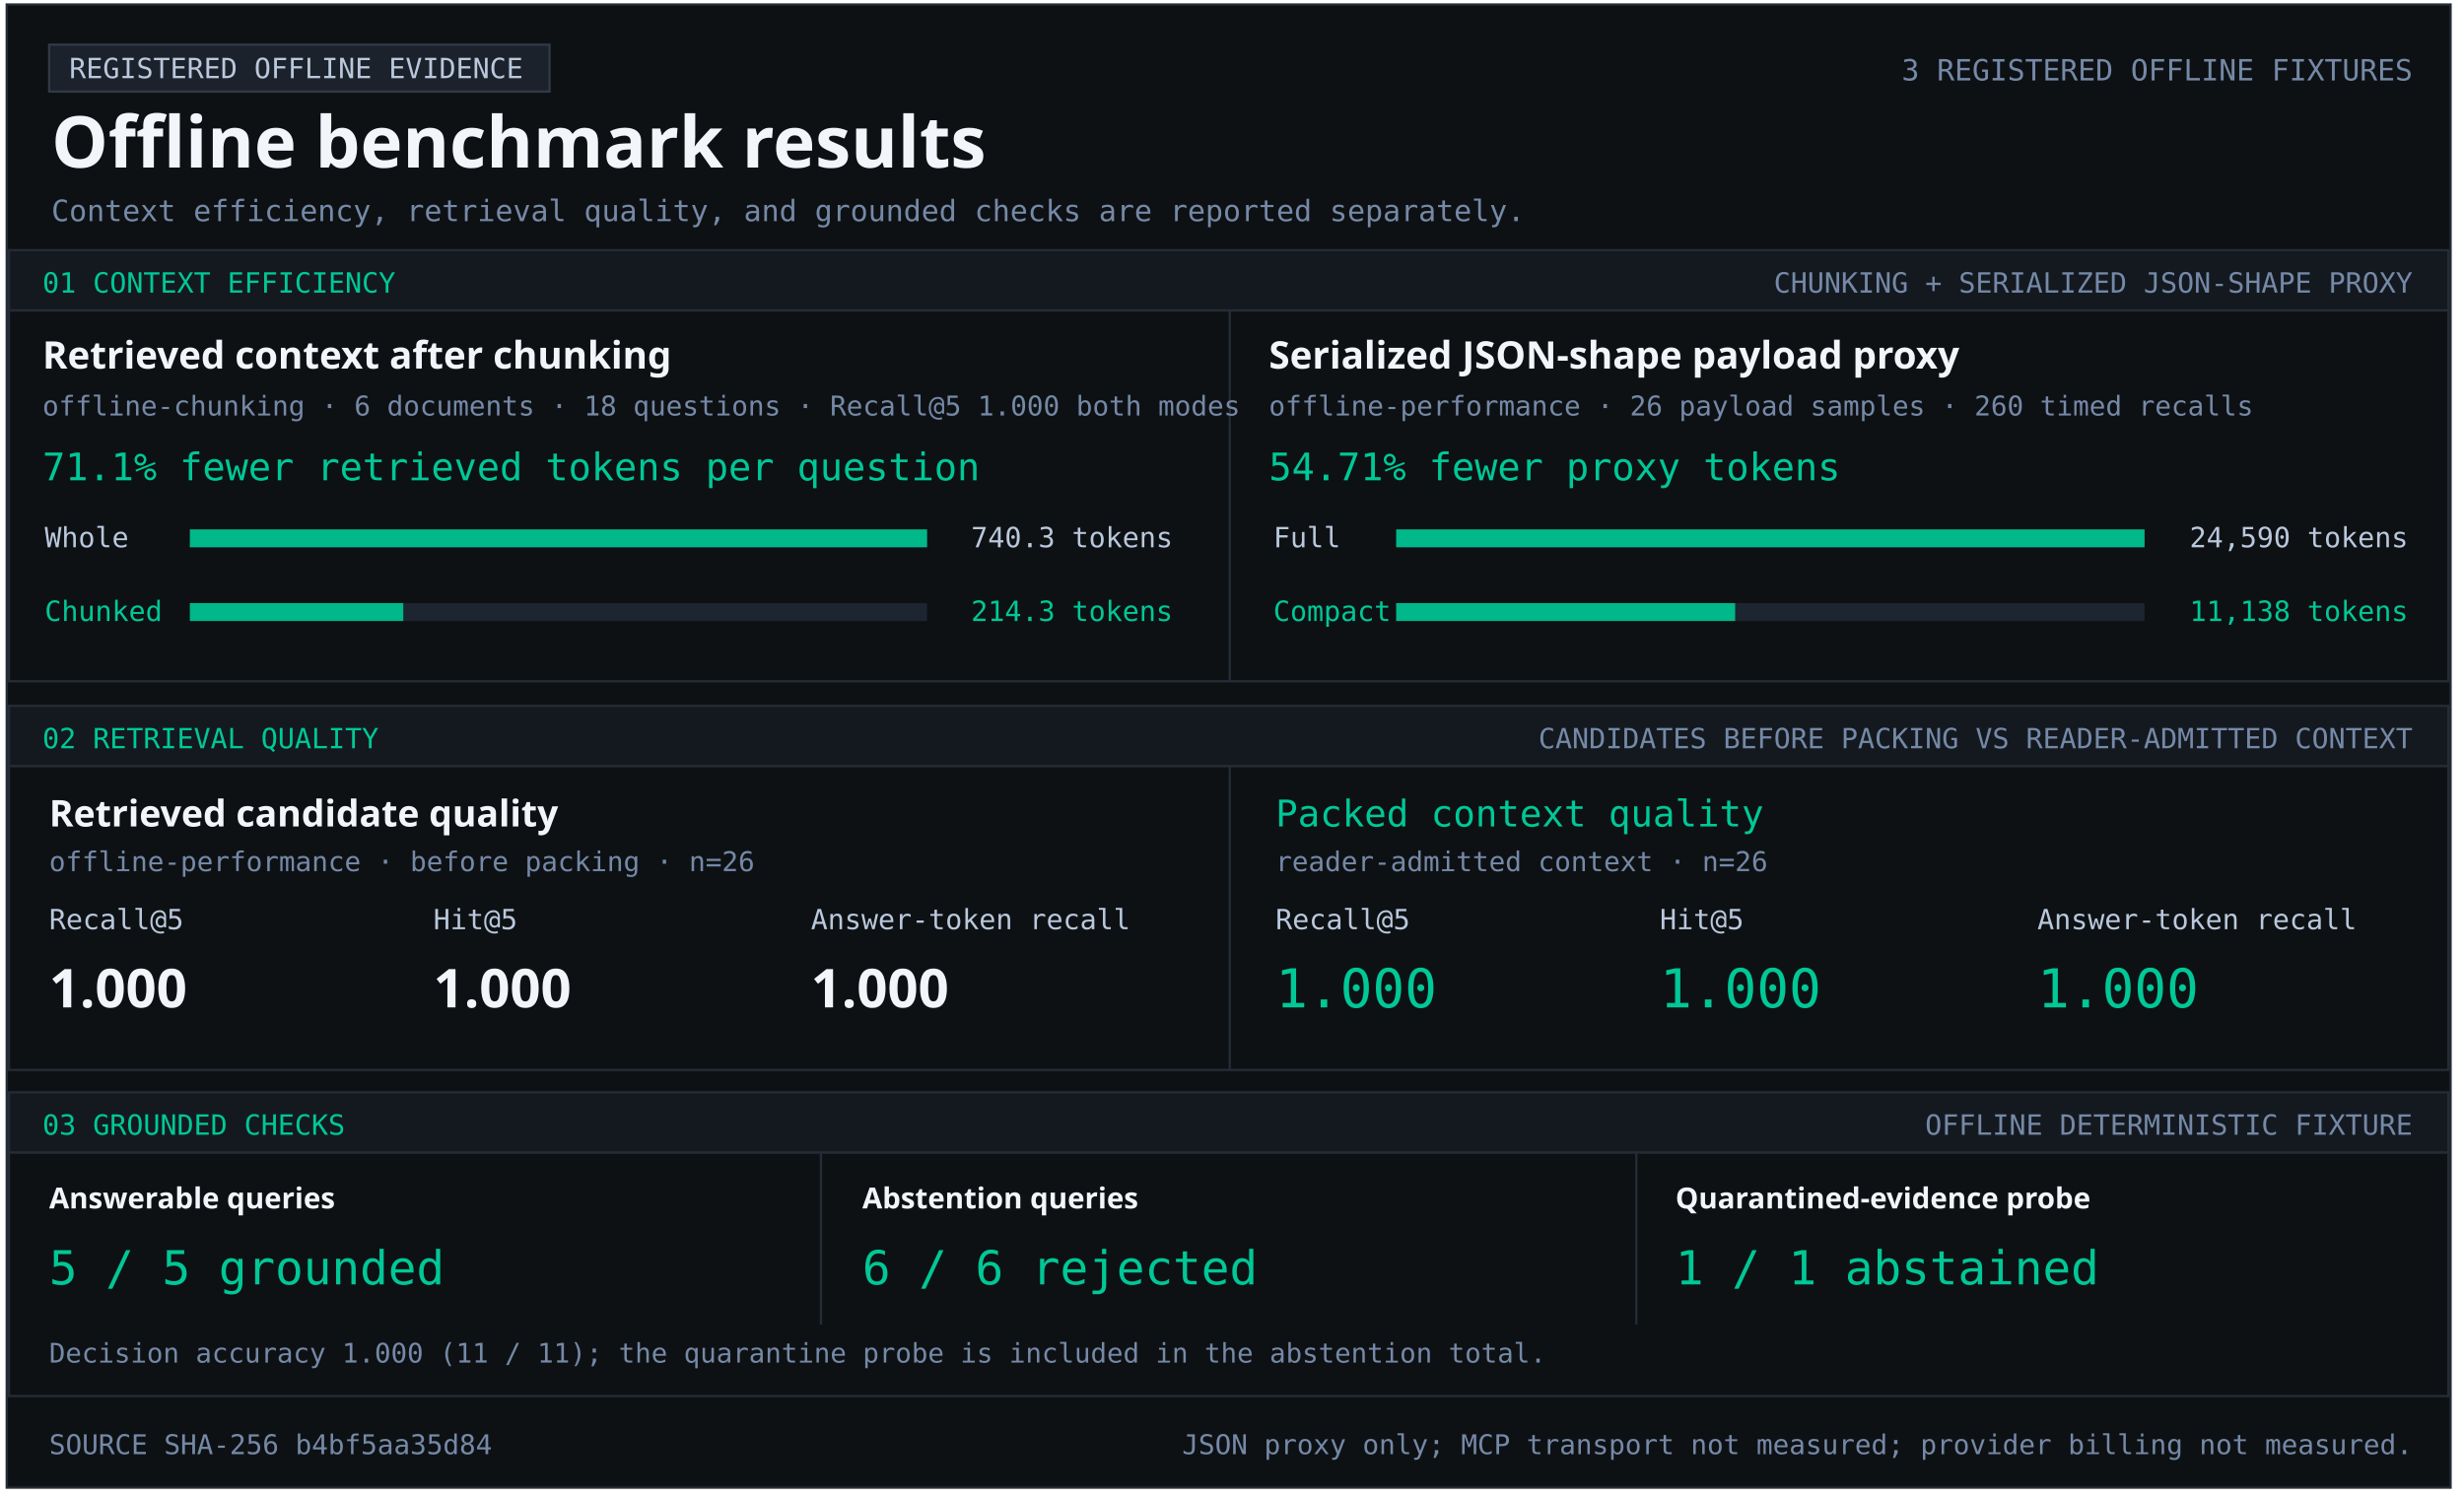
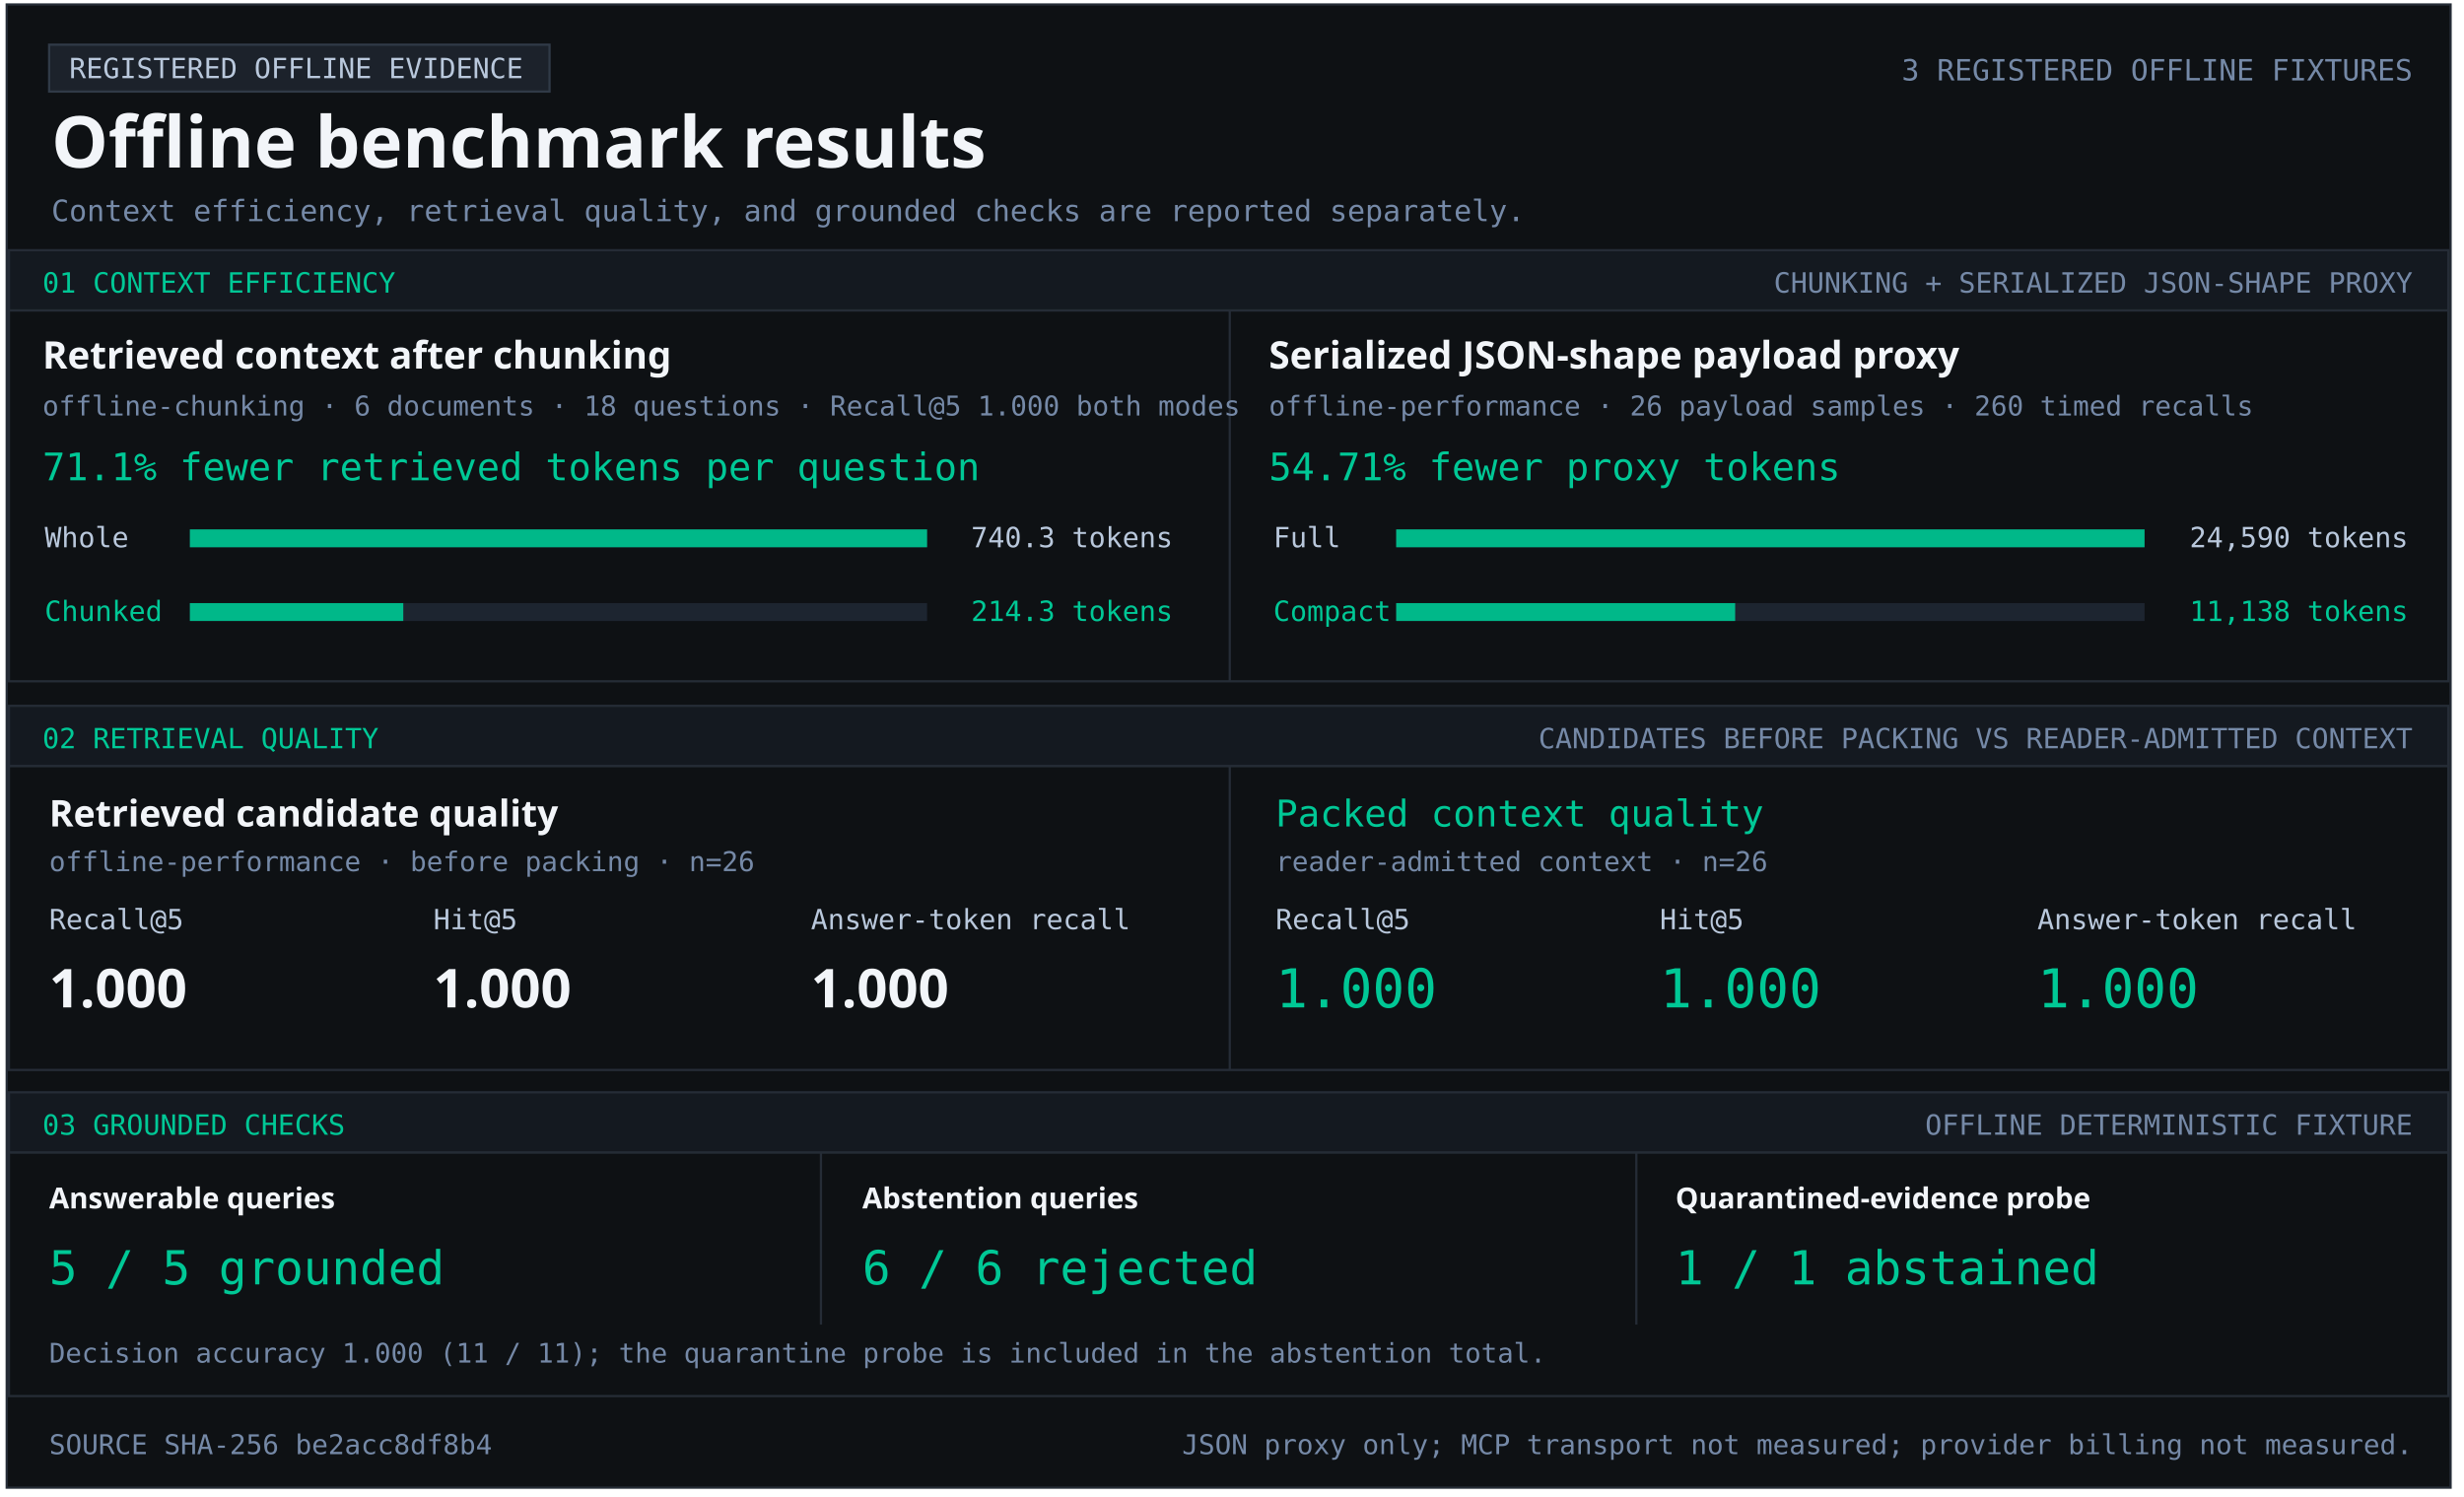
<svg xmlns="http://www.w3.org/2000/svg" width="1103" height="670" viewBox="0 0 1103 670" role="img" aria-labelledby="title desc">
  <style>text{font-family:Consolas,monospace;fill:#b9c8dc} .heading{font-family:Segoe UI,sans-serif;font-weight:700;fill:#f2f5f9} .green{fill:#00c896}.muted{fill:#7589a7}</style>
  <rect x="3" y="2" width="1094" height="664" fill="#0e1114" stroke="#252c36" />
  <rect x="22" y="20" width="224" height="21" fill="#1c222b" stroke="#303a47" />
  <text x="31" y="35" font-size="12.5" text-anchor="start">REGISTERED OFFLINE EVIDENCE</text>
  <text x="23" y="75" font-size="32" class="heading" text-anchor="start">Offline benchmark results</text>
  <text x="1080" y="36" font-size="13.1" class="muted" text-anchor="end">3 REGISTERED OFFLINE FIXTURES</text>
  <text x="23" y="99" font-size="13.2" class="muted" text-anchor="start">Context efficiency, retrieval quality, and grounded checks are reported separately.</text>
  <rect x="4" y="112" width="1092" height="27" fill="#141920" stroke="#252c36" />
  <text x="19" y="131" font-size="12.5" class="green" text-anchor="start">01  CONTEXT EFFICIENCY</text>
  <text x="1080" y="131" font-size="12.5" class="muted" text-anchor="end">CHUNKING + SERIALIZED JSON-SHAPE PROXY</text>
  <rect x="4" y="139" width="1092" height="166" fill="#0e1114" stroke="#252c36" />
  <rect x="550" y="139" width="1" height="166" fill="#252c36" />
  <text x="19" y="165" font-size="17" class="heading" text-anchor="start">Retrieved context after chunking</text>
  <text x="19" y="186" font-size="12.2" class="muted" text-anchor="start">offline-chunking · 6 documents · 18 questions · Recall@5 1.000 both modes</text>
  <text x="19" y="215" font-size="17" class="green" text-anchor="start">71.1% fewer retrieved tokens per question</text>
  <text x="20" y="245" font-size="12.5" text-anchor="start">Whole</text>
  <rect x="85" y="237" width="330" height="8" fill="#1d2530" />
  <rect x="85" y="237" width="330.00" height="8" fill="#00b889" />
  <text x="525" y="245" font-size="12.5" text-anchor="end">740.3 tokens</text>
  <text x="20" y="278" font-size="12.5" class="green" text-anchor="start">Chunked</text>
  <rect x="85" y="270" width="330" height="8" fill="#1d2530" />
  <rect x="85" y="270" width="95.53" height="8" fill="#00b889" />
  <text x="525" y="278" font-size="12.5" class="green" text-anchor="end">214.3 tokens</text>
  <text x="568" y="165" font-size="17" class="heading" text-anchor="start">Serialized JSON-shape payload proxy</text>
  <text x="568" y="186" font-size="12.2" class="muted" text-anchor="start">offline-performance · 26 payload samples · 260 timed recalls</text>
  <text x="568" y="215" font-size="17" class="green" text-anchor="start">54.71% fewer proxy tokens</text>
  <text x="570" y="245" font-size="12.5" text-anchor="start">Full</text>
  <rect x="625" y="237" width="335" height="8" fill="#1d2530" />
  <rect x="625" y="237" width="335.00" height="8" fill="#00b889" />
  <text x="1078" y="245" font-size="12.5" text-anchor="end">24,590 tokens</text>
  <text x="570" y="278" font-size="12.5" class="green" text-anchor="start">Compact</text>
  <rect x="625" y="270" width="335" height="8" fill="#1d2530" />
  <rect x="625" y="270" width="151.74" height="8" fill="#00b889" />
  <text x="1078" y="278" font-size="12.5" class="green" text-anchor="end">11,138 tokens</text>
  <rect x="4" y="316" width="1092" height="27" fill="#141920" stroke="#252c36" />
  <text x="19" y="335" font-size="12.5" class="green" text-anchor="start">02  RETRIEVAL QUALITY</text>
  <text x="1080" y="335" font-size="12.5" class="muted" text-anchor="end">CANDIDATES BEFORE PACKING VS READER-ADMITTED CONTEXT</text>
  <rect x="4" y="343" width="1092" height="136" fill="#0e1114" stroke="#252c36" />
  <rect x="550" y="343" width="1" height="136" fill="#252c36" />
  <text x="22" y="370" font-size="16.5" class="heading" text-anchor="start">Retrieved candidate quality</text>
  <text x="22" y="390" font-size="12.2" class="muted" text-anchor="start">offline-performance · before packing · n=26</text>
  <text x="22" y="416" font-size="12.5" text-anchor="start">Recall@5</text>
  <text x="194" y="416" font-size="12.5" text-anchor="start">Hit@5</text>
  <text x="363" y="416" font-size="12.5" text-anchor="start">Answer-token recall</text>
  <text x="22" y="451" font-size="24" class="heading" text-anchor="start">1.000</text>
  <text x="194" y="451" font-size="24" class="heading" text-anchor="start">1.000</text>
  <text x="363" y="451" font-size="24" class="heading" text-anchor="start">1.000</text>
  <text x="571" y="370" font-size="16.5" class="green" text-anchor="start">Packed context quality</text>
  <text x="571" y="390" font-size="12.2" class="muted" text-anchor="start">reader-admitted context · n=26</text>
  <text x="571" y="416" font-size="12.5" text-anchor="start">Recall@5</text>
  <text x="743" y="416" font-size="12.5" text-anchor="start">Hit@5</text>
  <text x="912" y="416" font-size="12.5" text-anchor="start">Answer-token recall</text>
  <text x="571" y="451" font-size="24" class="green" text-anchor="start">1.000</text>
  <text x="743" y="451" font-size="24" class="green" text-anchor="start">1.000</text>
  <text x="912" y="451" font-size="24" class="green" text-anchor="start">1.000</text>
  <rect x="4" y="489" width="1092" height="27" fill="#141920" stroke="#252c36" />
  <text x="19" y="508" font-size="12.5" class="green" text-anchor="start">03  GROUNDED CHECKS</text>
  <text x="1080" y="508" font-size="12.5" class="muted" text-anchor="end">OFFLINE DETERMINISTIC FIXTURE</text>
  <rect x="4" y="516" width="1092" height="109" fill="#0e1114" stroke="#252c36" />
  <rect x="367" y="516" width="1" height="77" fill="#252c36" />
  <rect x="732" y="516" width="1" height="77" fill="#252c36" />
  <text x="22" y="541" font-size="13" class="heading" text-anchor="start">Answerable queries</text>
  <text x="22" y="575" font-size="21" class="green" text-anchor="start">5 / 5 grounded</text>
  <text x="386" y="541" font-size="13" class="heading" text-anchor="start">Abstention queries</text>
  <text x="386" y="575" font-size="21" class="green" text-anchor="start">6 / 6 rejected</text>
  <text x="750" y="541" font-size="13" class="heading" text-anchor="start">Quarantined-evidence probe</text>
  <text x="750" y="575" font-size="21" class="green" text-anchor="start">1 / 1 abstained</text>
  <text x="22" y="610" font-size="12.1" class="muted" text-anchor="start">Decision accuracy 1.000 (11 / 11); the quarantine probe is included in the abstention total.</text>
-   <text x="22" y="651" font-size="12.2" class="muted" text-anchor="start">SOURCE SHA-256  b4bf5aa35d84</text>
+   <text x="22" y="651" font-size="12.2" class="muted" text-anchor="start">SOURCE SHA-256  be2acc8df8b4</text>
  <text x="1080" y="651" font-size="12.2" class="muted" text-anchor="end">JSON proxy only; MCP transport not measured; provider billing not measured.</text>
</svg>
